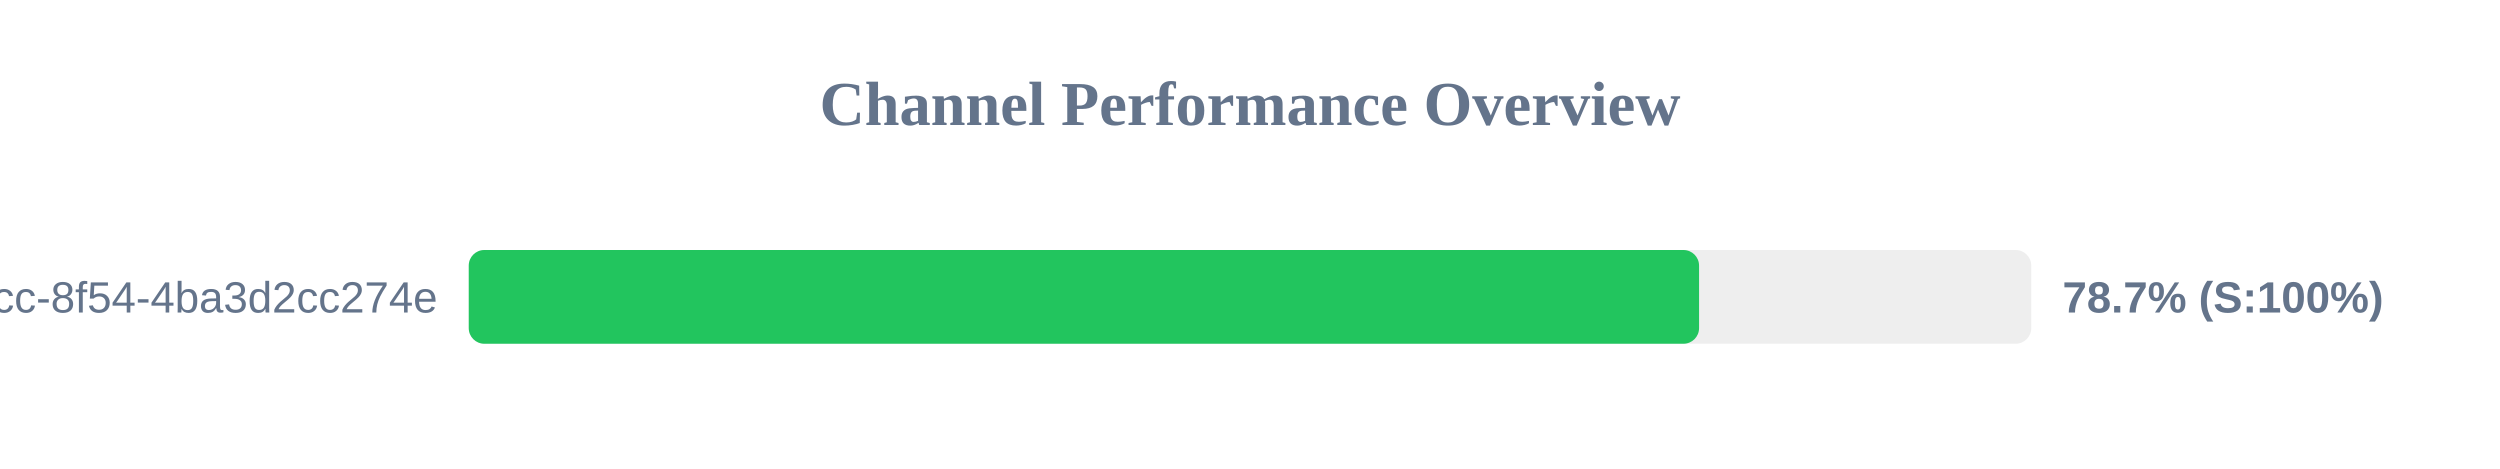
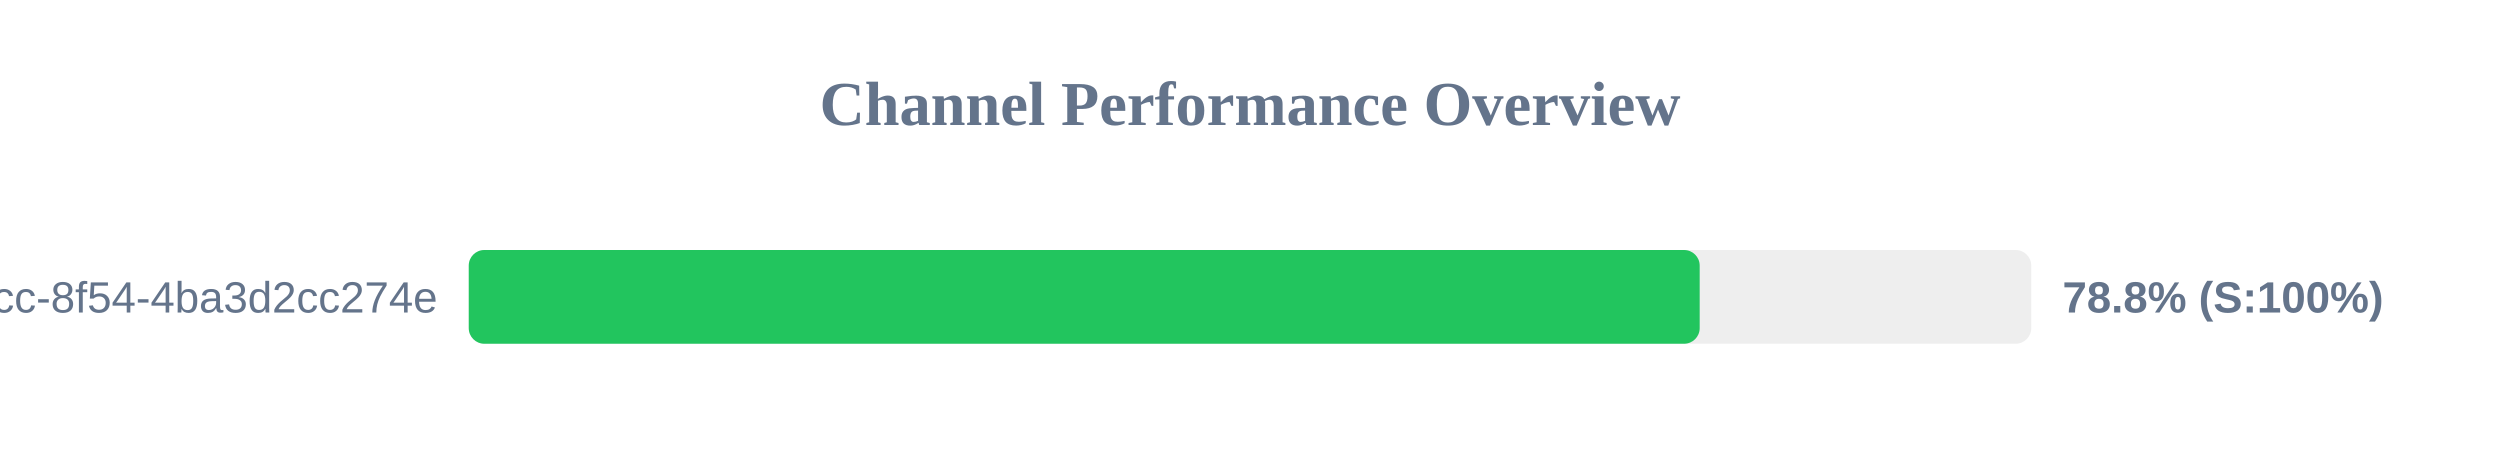
<svg xmlns="http://www.w3.org/2000/svg" width="800" height="150" version="1.1">
  <style>
        .row { font: 14px Arial; fill: #64748b; }
        .score { font: bold 14px Arial; fill: #64748b; }
    </style>
  <text x="400" y="40" text-anchor="middle" font-size="20px" font-weight="bold" fill="#64748b">Channel Performance Overview</text>
  <rect x="150" y="80" width="500" height="30" fill="#eee" rx="5" />
-   <rect x="150" y="80" width="393.7" height="30" fill="#22c55e" rx="5" />
+   <rect x="150" y="80" width="393.9" height="30" fill="#22c55e" rx="5" />
  <text x="140" y="100" text-anchor="end" class="row">?uuid=45cc0b3a-0adb-4dcc-8f54-4ba3d2cc274e</text>
-   <text x="660" y="100" text-anchor="start" class="score">78.7% (S:100%)</text>
+   <text x="660" y="100" text-anchor="start" class="score">78.8% (S:100%)</text>
</svg>
